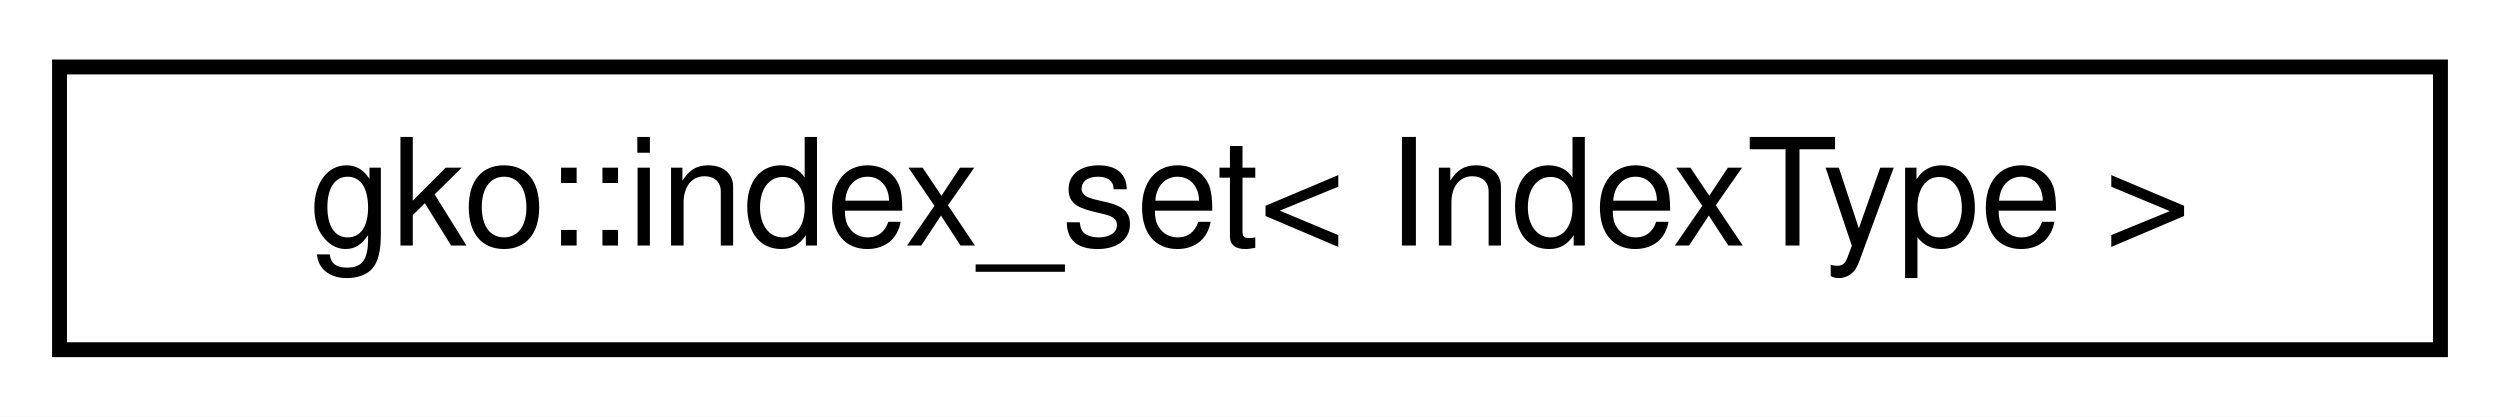
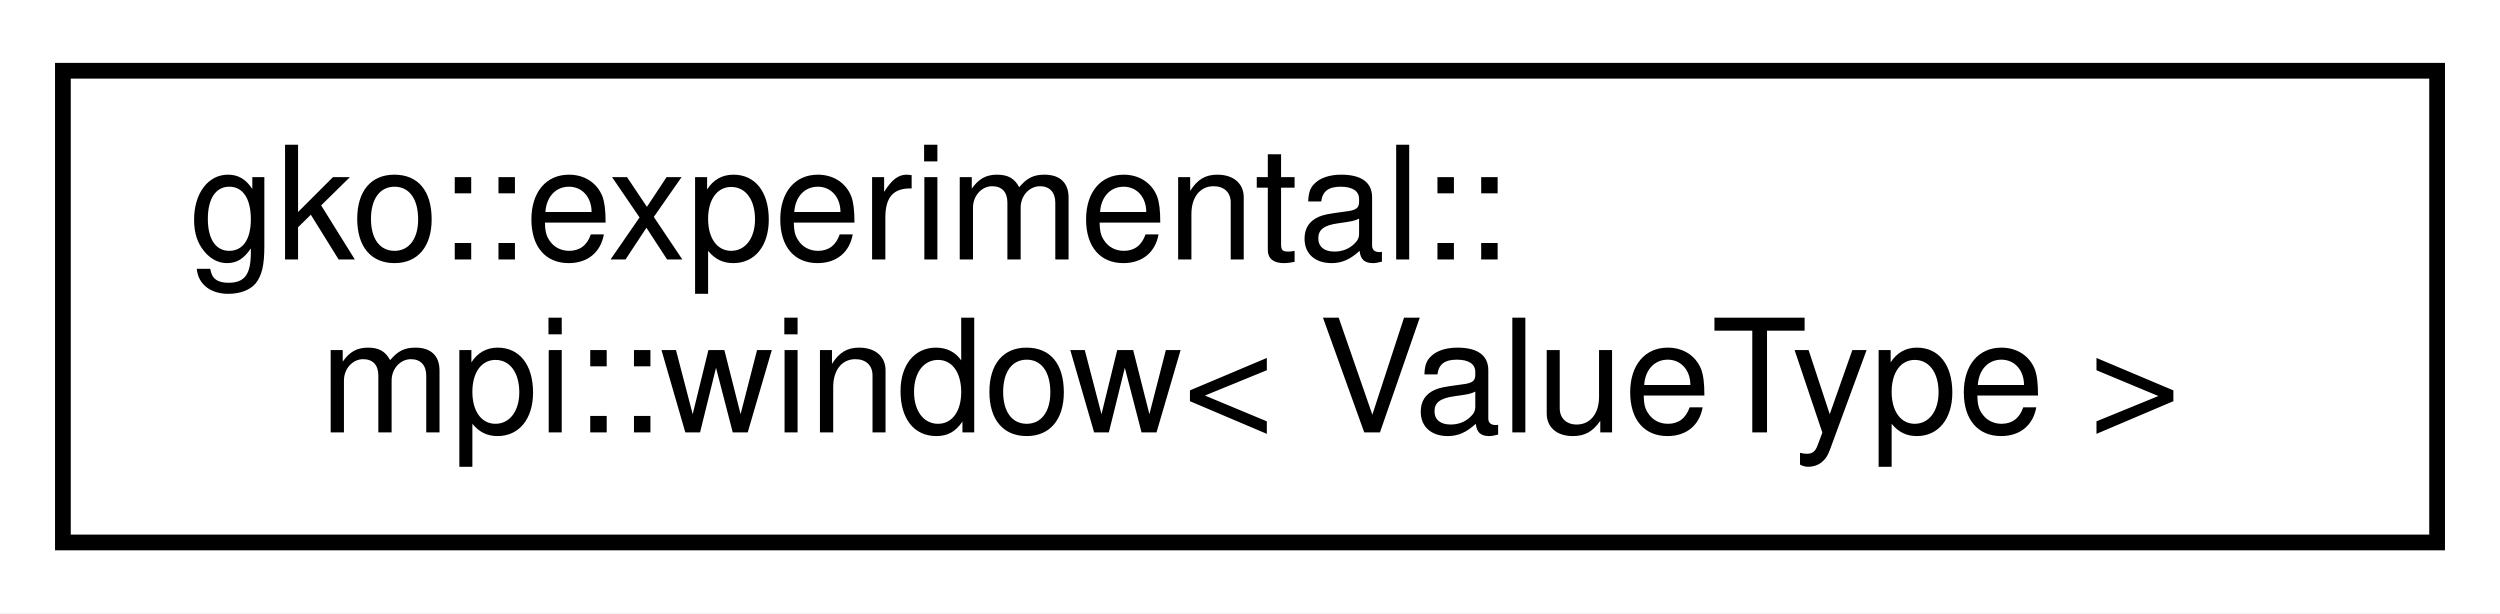
- <svg xmlns="http://www.w3.org/2000/svg" xmlns:xlink="http://www.w3.org/1999/xlink" width="168pt" height="28pt" viewBox="0.00 0.00 168.00 28.00">
-   <g id="graph0" class="graph" transform="scale(1 1) rotate(0) translate(4 24)">
-     <polygon fill="#ffffff" stroke="transparent" points="-4,4 -4,-24 164,-24 164,4 -4,4" />
+ <svg xmlns="http://www.w3.org/2000/svg" xmlns:xlink="http://www.w3.org/1999/xlink" width="159pt" height="39pt" viewBox="0.00 0.00 159.00 39.00">
+   <g id="graph0" class="graph" transform="scale(1 1) rotate(0) translate(4 35)">
+     <polygon fill="#ffffff" stroke="transparent" points="-4,4 -4,-35 155,-35 155,4 -4,4" />
    <g id="node1" class="node">
      <g id="a_node1">
-         <a xlink:href="classgko_1_1index__set.html" target="_top" xlink:title="An index set class represents an ordered set of intervals.">
-           <polygon fill="#ffffff" stroke="#000000" points="0,-.5 0,-19.5 160,-19.5 160,-.5 0,-.5" />
-           <text text-anchor="middle" x="80" y="-7.5" font-family="Helvetica,sans-Serif" font-size="10.00" fill="#000000">gko::index_set&lt; IndexType &gt;</text>
+         <a xlink:href="classgko_1_1experimental_1_1mpi_1_1window.html" target="_top" xlink:title="This class wraps the MPI_Window class with RAII functionality.">
+           <polygon fill="#ffffff" stroke="#000000" points="0,-.5 0,-30.5 151,-30.5 151,-.5 0,-.5" />
+           <text text-anchor="start" x="8" y="-18.5" font-family="Helvetica,sans-Serif" font-size="10.00" fill="#000000">gko::experimental::</text>
+           <text text-anchor="middle" x="75.5" y="-7.5" font-family="Helvetica,sans-Serif" font-size="10.00" fill="#000000">mpi::window&lt; ValueType &gt;</text>
        </a>
      </g>
    </g>
  </g>
</svg>
